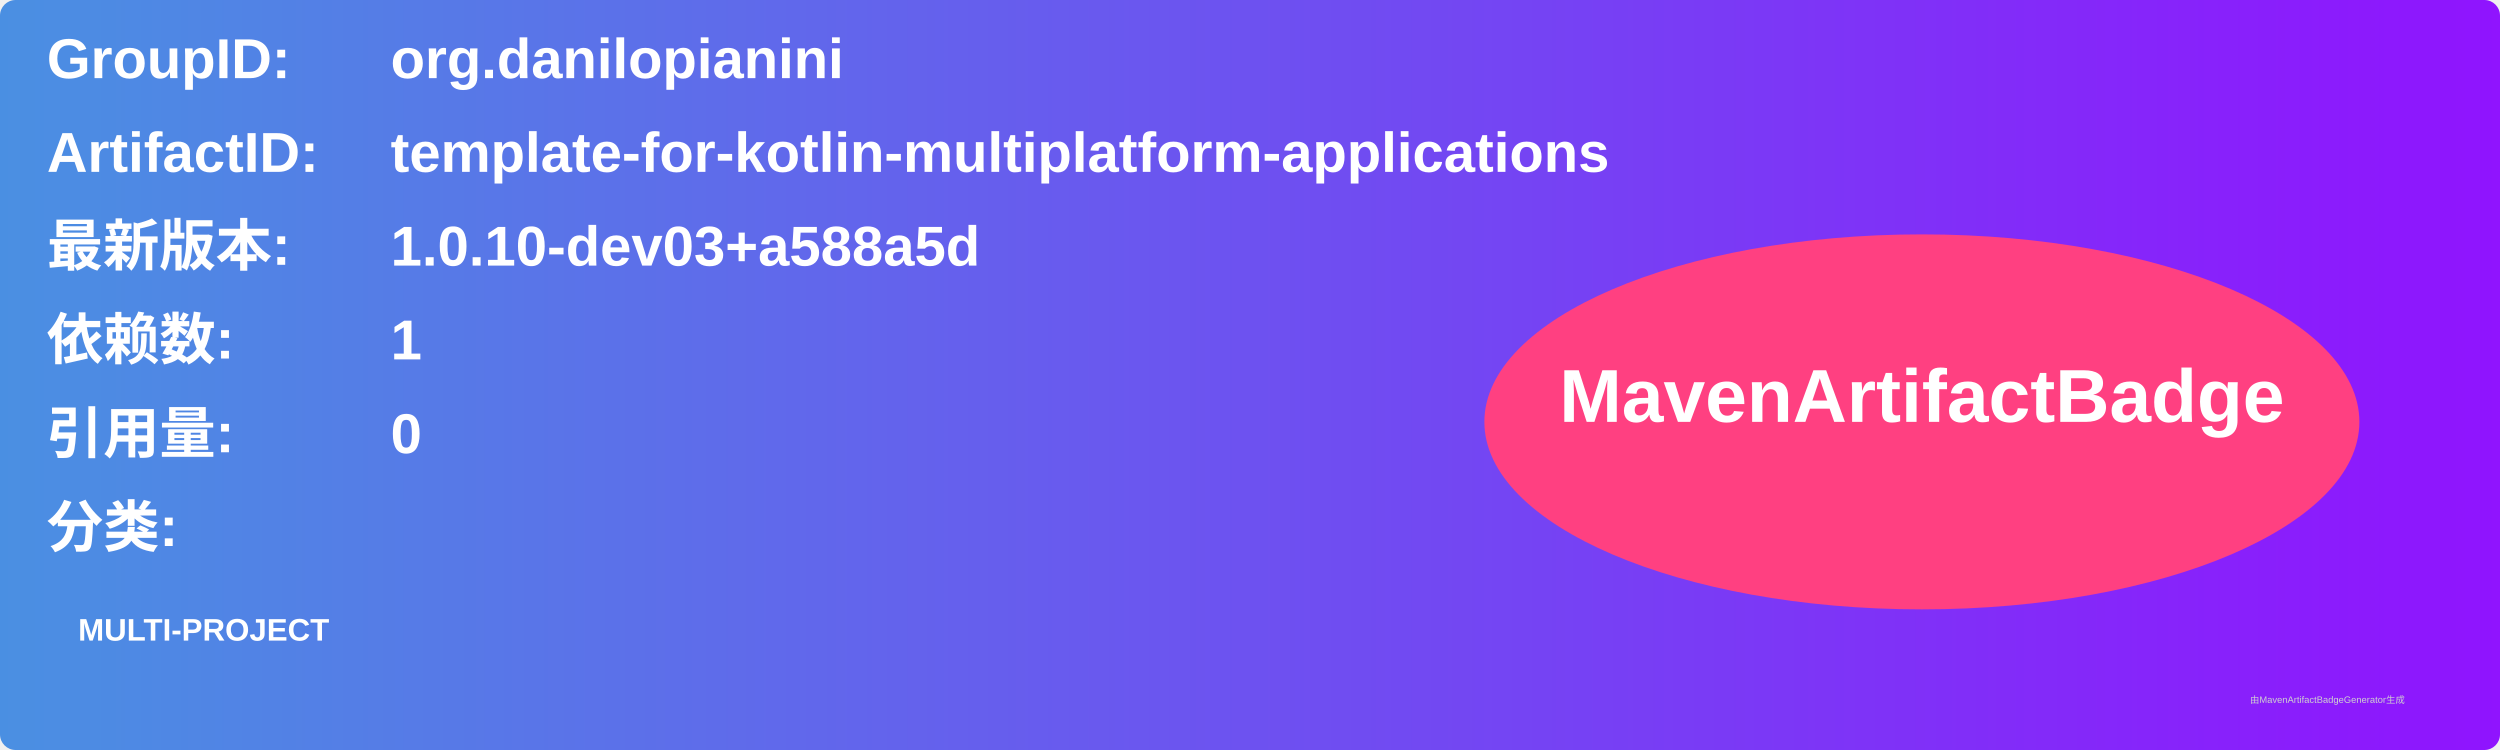
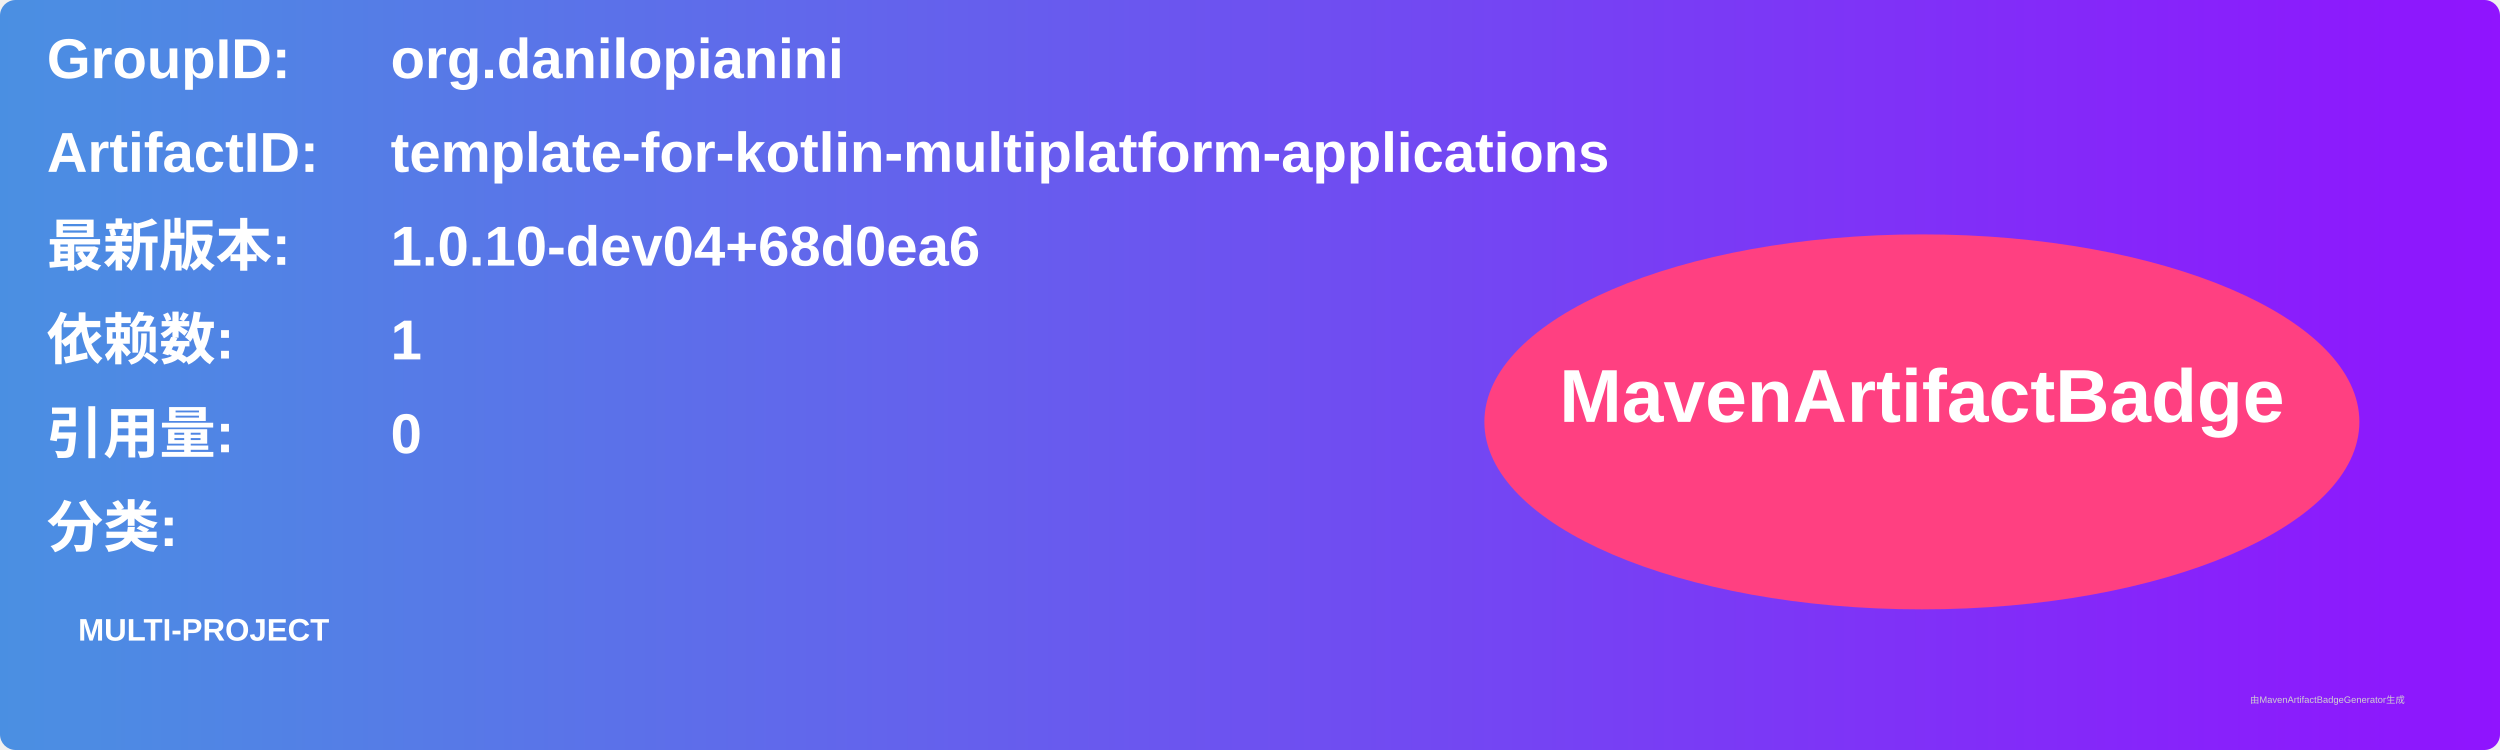
<svg xmlns="http://www.w3.org/2000/svg" width="800" height="240" viewBox="0 0 800 240">
  <linearGradient id="grad" x1="0%" y1="0%" x2="100%" y2="0%">
    <stop offset="0%" stop-color="#4a90e2" />
    <stop offset="100%" stop-color="#9013fe" />
  </linearGradient>
  <rect width="100%" height="100%" rx="5" ry="5" fill="url(#grad)" />
  <g transform="translate(15, 15)">
    <text x="0" y="10" font-family="Arial" font-size="18" fill="white" font-weight="bold" width="260">GroupID:</text>
    <text x="110" y="10" font-family="Arial" font-size="18" fill="white" font-weight="bold" width="460">org.danilopianini</text>
    <text x="0" y="40" font-family="Arial" font-size="18" fill="white" font-weight="bold" width="260">ArtifactID:</text>
    <text x="110" y="40" font-family="Arial" font-size="18" fill="white" font-weight="bold" width="460">template-for-kotlin-multiplatform-applications</text>
    <text x="0" y="70" font-family="Arial" font-size="18" fill="white" font-weight="bold">最新版本:</text>
    <text x="110" y="70" font-family="Arial" font-size="18" fill="white" font-weight="bold">
-       <tspan font-weight="bold">1.0.10-dev03+a588a5d</tspan>
+       <tspan font-weight="bold">1.0.10-dev04+68d0ea6</tspan>
    </text>
    <text x="0" y="100" font-family="Arial" font-size="18" fill="white" font-weight="bold">依赖数: </text>
    <text x="110" y="100" font-family="Arial" font-size="18" fill="white">
      <tspan font-weight="bold">1</tspan>
    </text>
    <text x="0" y="130" font-family="Arial" font-size="18" fill="white" font-weight="bold">引用量: </text>
    <text x="110" y="130" font-family="Arial" font-size="18" fill="white">
      <tspan font-weight="bold">0</tspan>
    </text>
    <text x="0" y="160" font-family="Arial" font-size="18" fill="white" font-weight="bold">分类:</text>
    <text x="10" y="190" font-family="Arial" font-size="10" fill="white">
      <tspan font-weight="bold">MULTI-PROJECT</tspan>
    </text>
    <ellipse cx="600" cy="120" rx="140" ry="60" fill="#ff4081" />
    <text x="600" y="120" text-anchor="middle" font-family="Arial" font-size="24" fill="white" font-weight="bold">MavenArtifactBadge</text>
  </g>
  <text x="720" y="225" font-family="Arial" font-size="3" fill="#d0d0d0">由MavenArtifactBadgeGenerator生成</text>
</svg>
